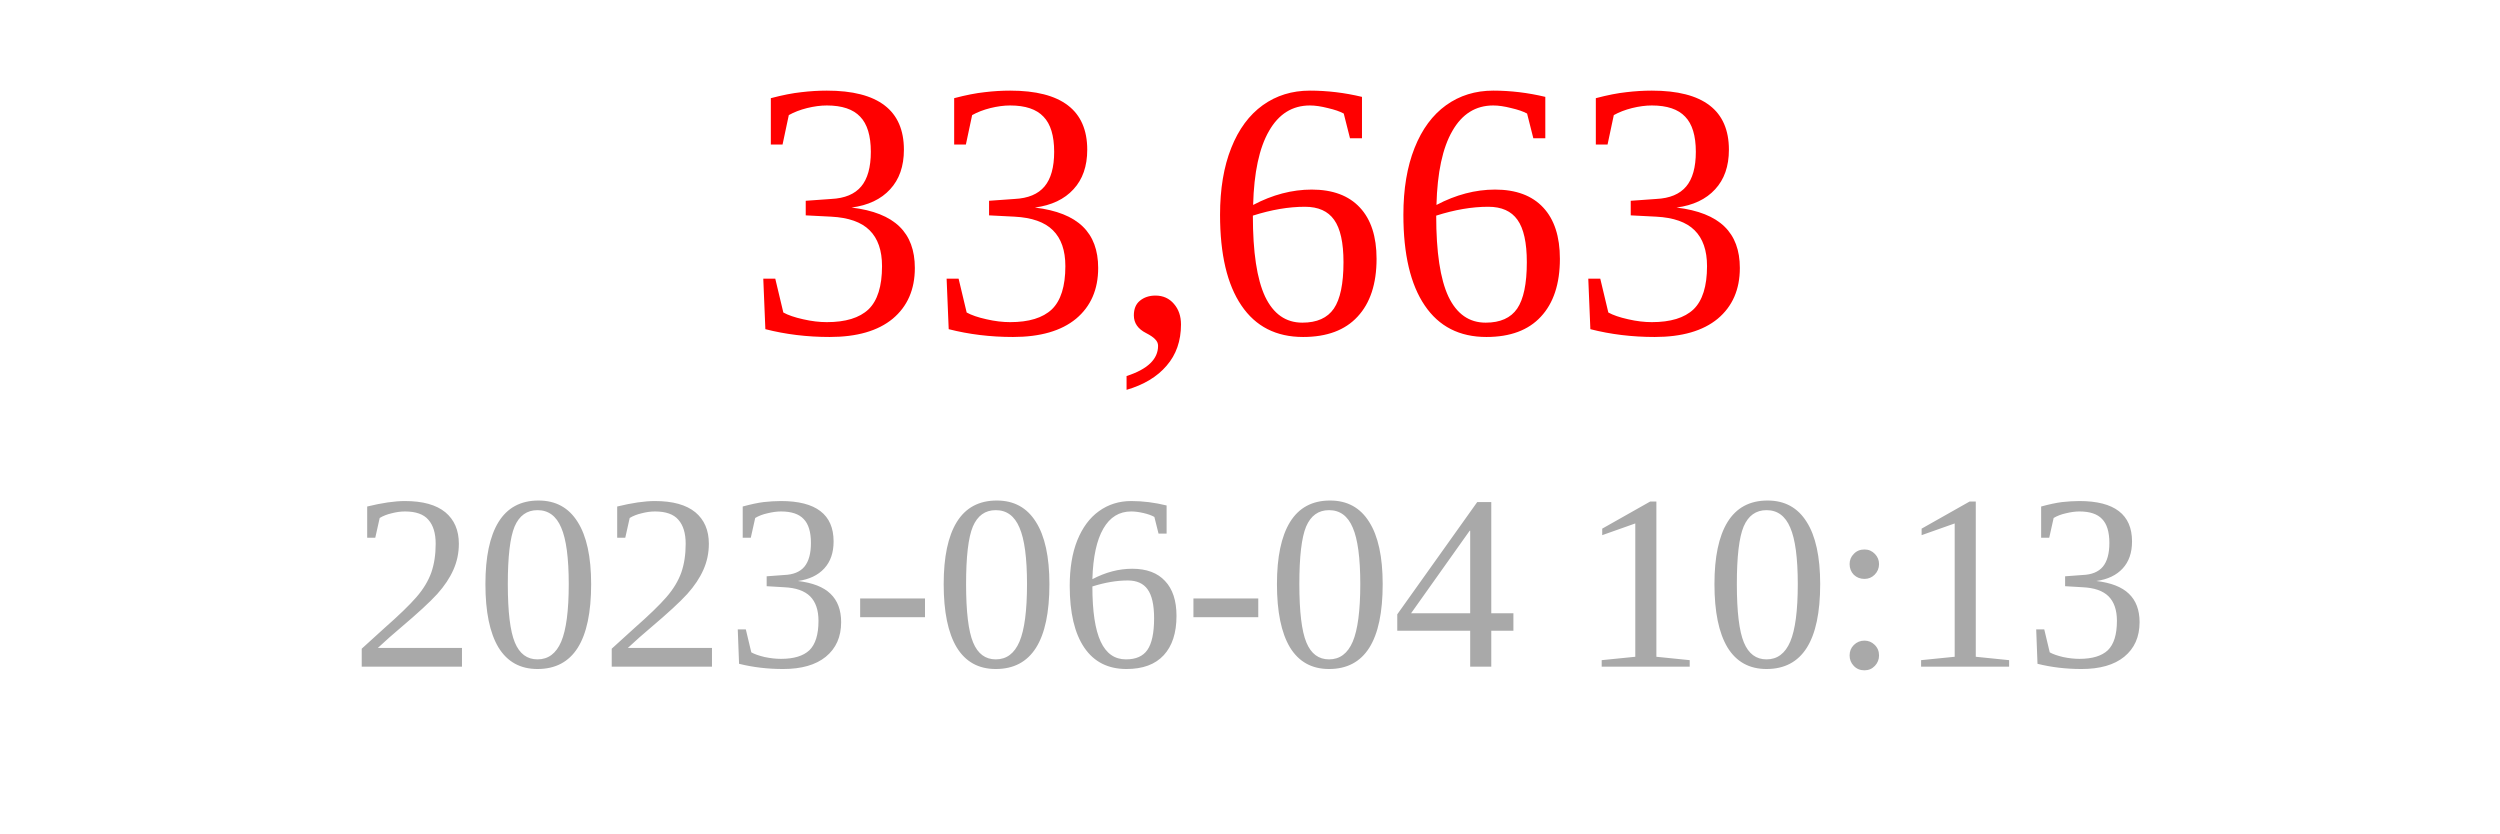
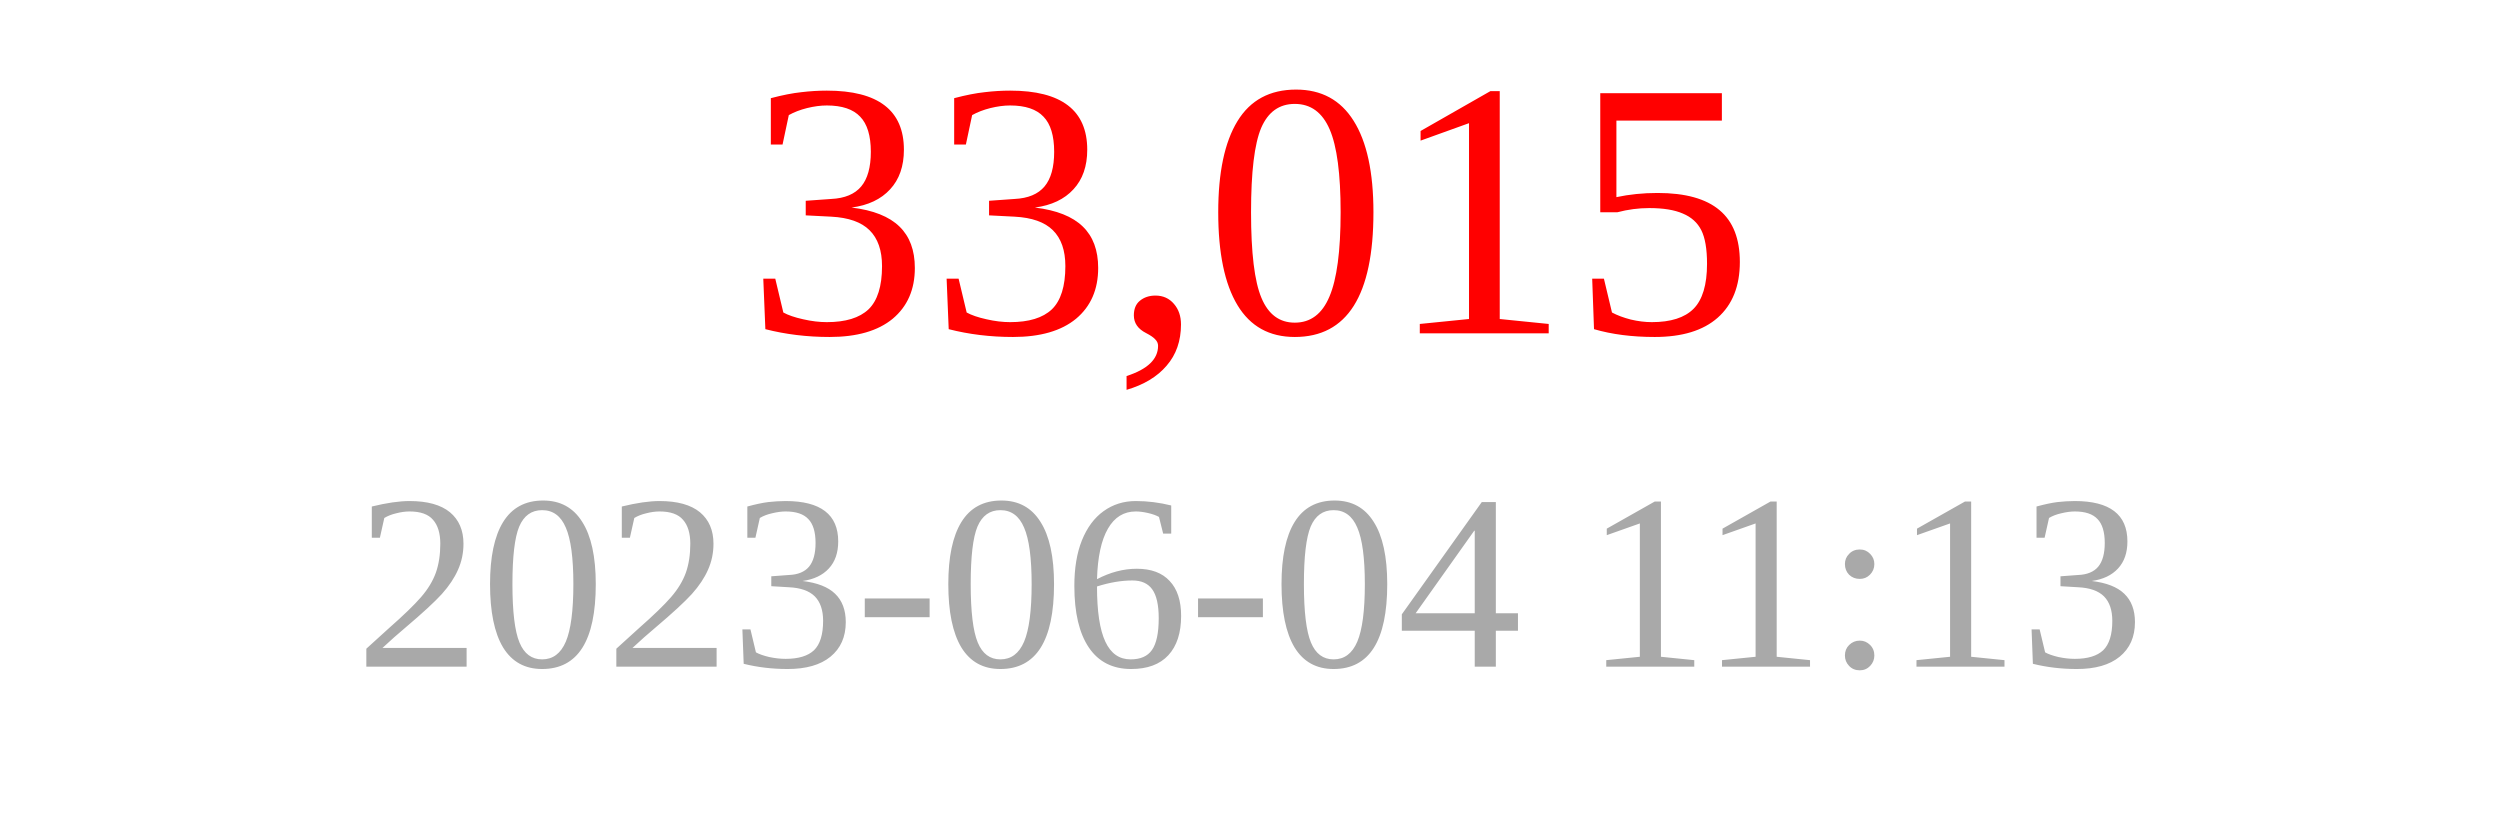
<svg xmlns="http://www.w3.org/2000/svg" width="150" height="50">
-   <text x="75" y="20" font-size="22" fill="red" text-anchor="middle">33,663</text>
-   <text x="75" y="40" font-size="15" fill="darkgray" text-anchor="middle">2023-06-04 10:13</text>
+   <text x="75" y="20" font-size="22" fill="red" text-anchor="middle">33,015</text>
+   <text x="75" y="40" font-size="15" fill="darkgray" text-anchor="middle">2023-06-04 11:13</text>
</svg>
